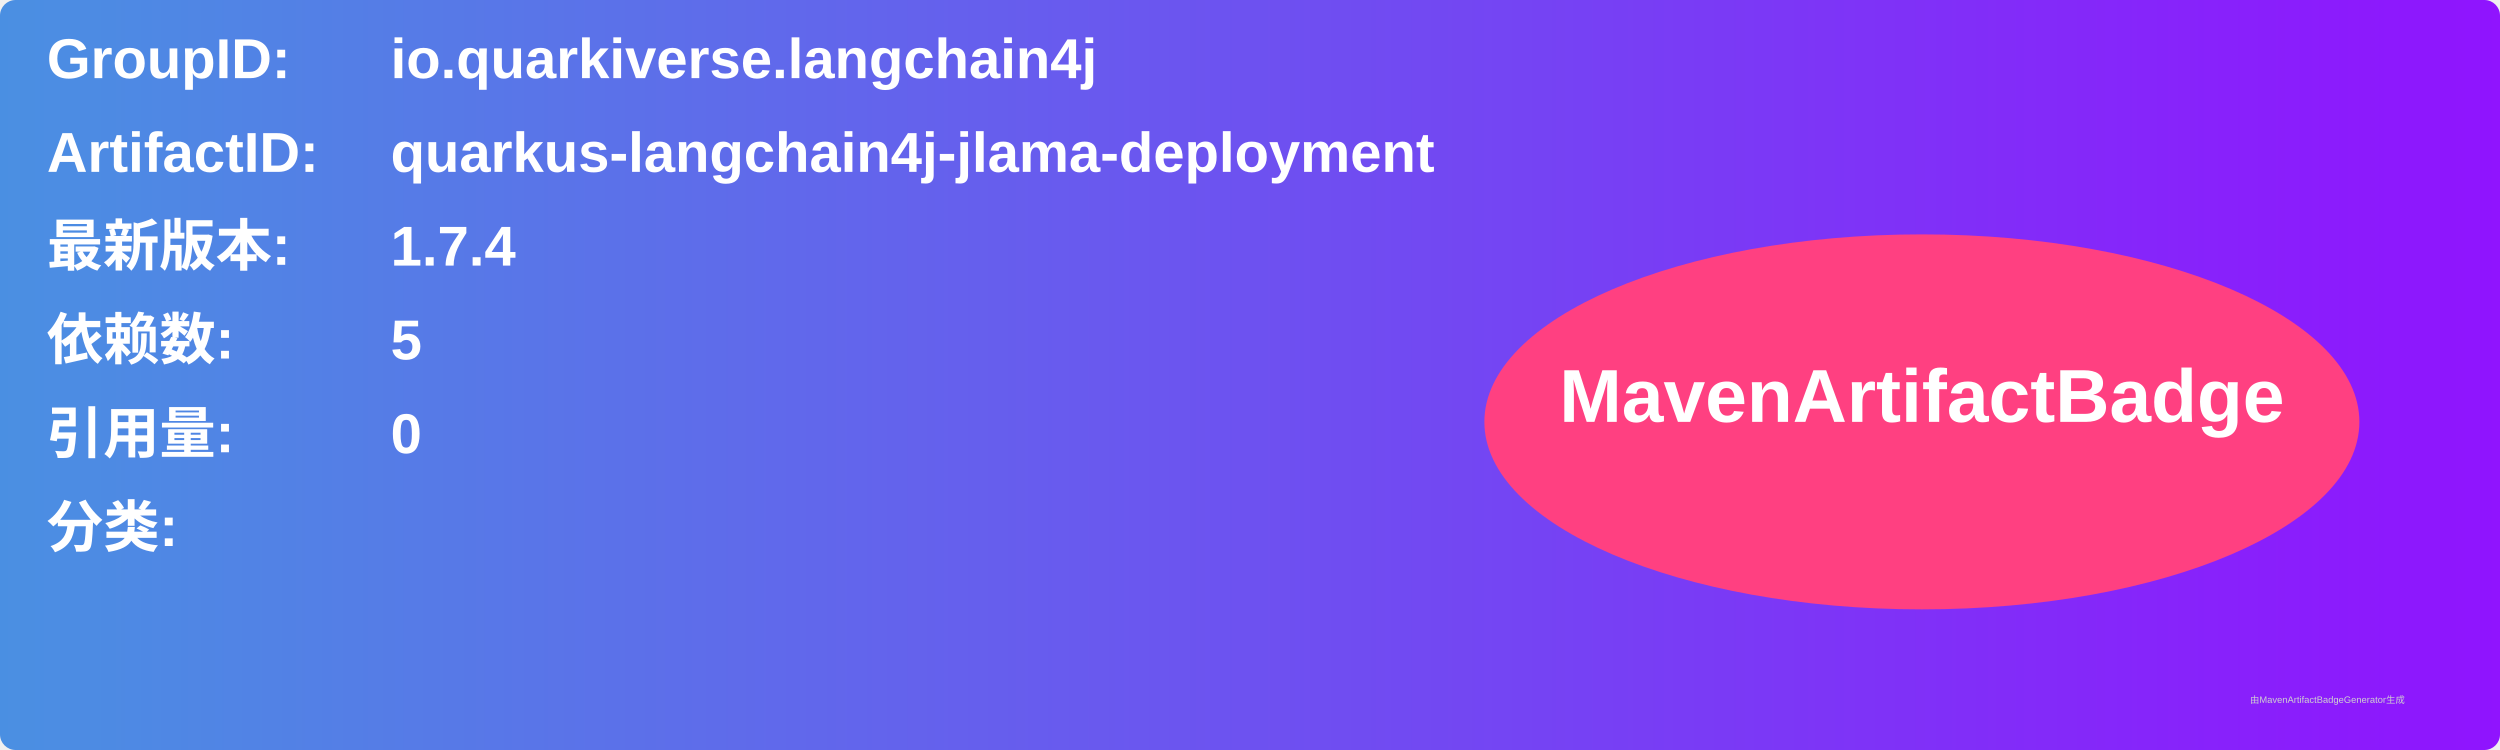
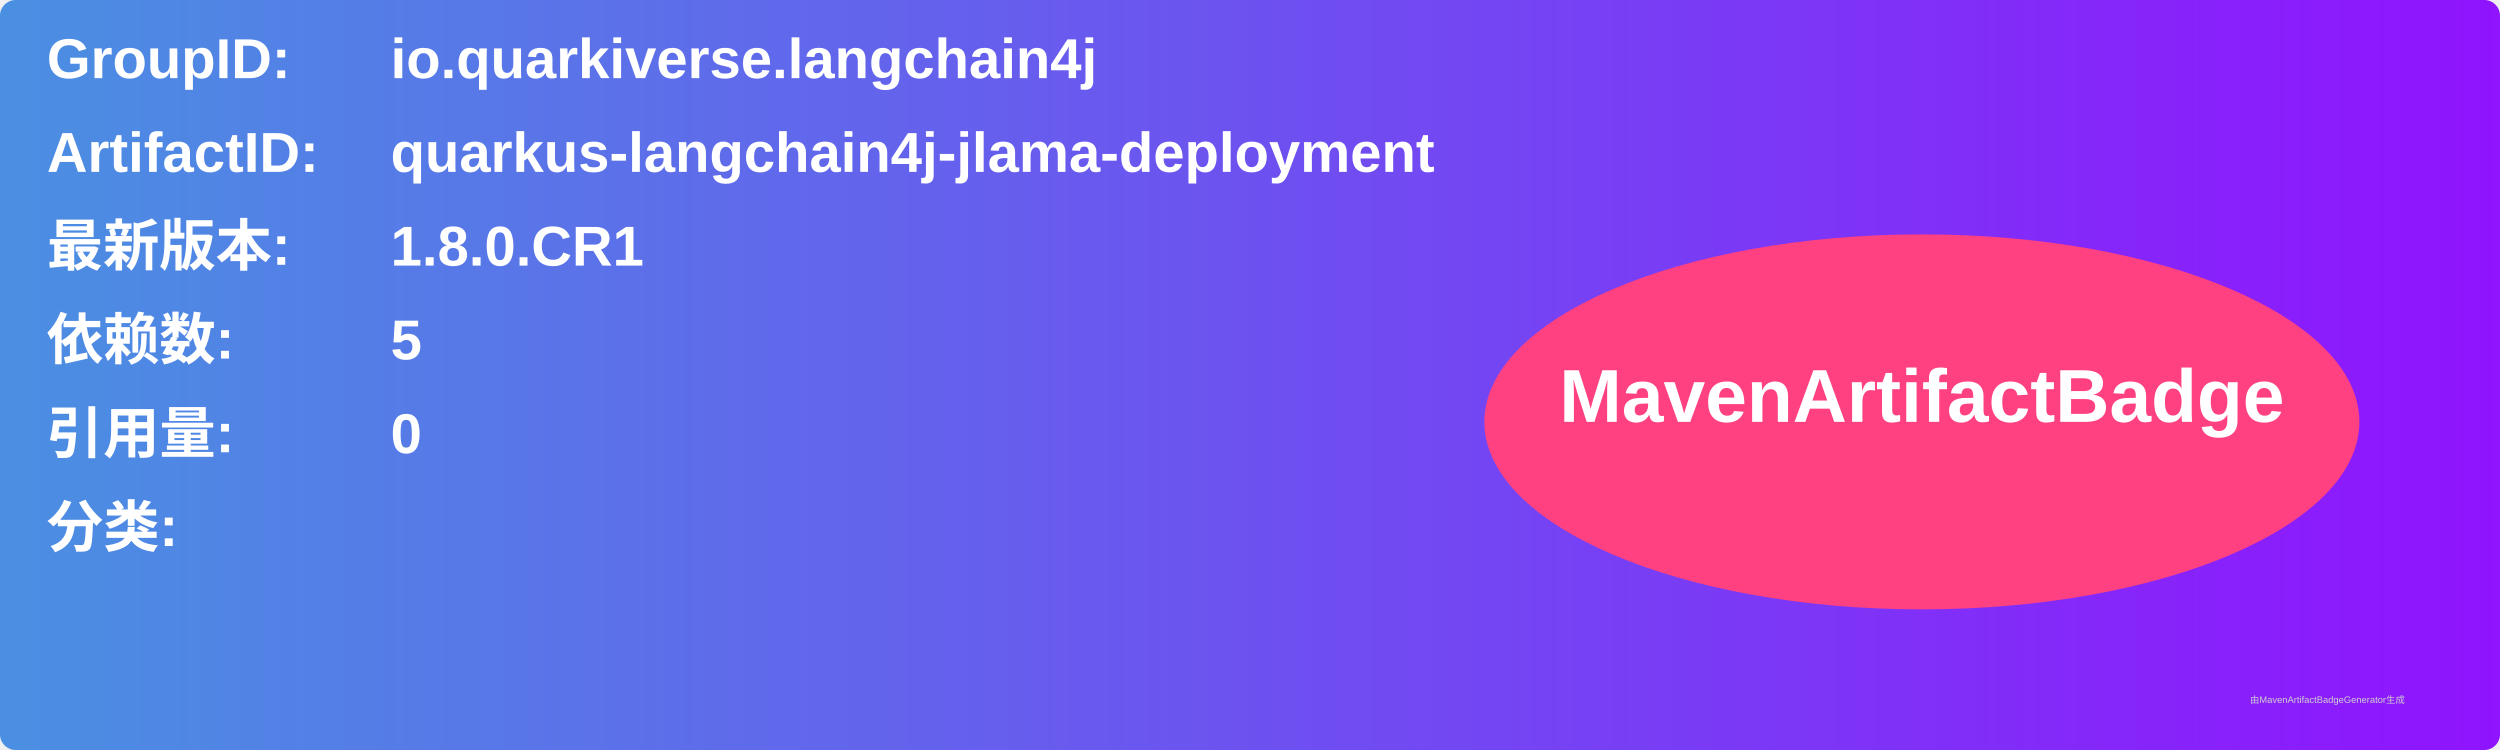
<svg xmlns="http://www.w3.org/2000/svg" width="800" height="240" viewBox="0 0 800 240">
  <linearGradient id="grad" x1="0%" y1="0%" x2="100%" y2="0%">
    <stop offset="0%" stop-color="#4a90e2" />
    <stop offset="100%" stop-color="#9013fe" />
  </linearGradient>
  <rect width="100%" height="100%" rx="5" ry="5" fill="url(#grad)" />
  <g transform="translate(15, 15)">
    <text x="0" y="10" font-family="Arial" font-size="18" fill="white" font-weight="bold" width="260">GroupID:</text>
    <text x="110" y="10" font-family="Arial" font-size="18" fill="white" font-weight="bold" width="460">io.quarkiverse.langchain4j</text>
    <text x="0" y="40" font-family="Arial" font-size="18" fill="white" font-weight="bold" width="260">ArtifactID:</text>
    <text x="110" y="40" font-family="Arial" font-size="18" fill="white" font-weight="bold" width="460">quarkus-langchain4j-jlama-deployment</text>
    <text x="0" y="70" font-family="Arial" font-size="18" fill="white" font-weight="bold">最新版本:</text>
    <text x="110" y="70" font-family="Arial" font-size="18" fill="white" font-weight="bold">
-       <tspan font-weight="bold">1.7.4</tspan>
+       <tspan font-weight="bold">1.8.0.CR1</tspan>
    </text>
    <text x="0" y="100" font-family="Arial" font-size="18" fill="white" font-weight="bold">依赖数: </text>
    <text x="110" y="100" font-family="Arial" font-size="18" fill="white">
      <tspan font-weight="bold">5</tspan>
    </text>
    <text x="0" y="130" font-family="Arial" font-size="18" fill="white" font-weight="bold">引用量: </text>
    <text x="110" y="130" font-family="Arial" font-size="18" fill="white">
      <tspan font-weight="bold">0</tspan>
    </text>
    <text x="0" y="160" font-family="Arial" font-size="18" fill="white" font-weight="bold">分类:</text>
    <text x="10" y="190" font-family="Arial" font-size="10" fill="white">
      <tspan font-weight="bold" />
    </text>
    <ellipse cx="600" cy="120" rx="140" ry="60" fill="#ff4081" />
    <text x="600" y="120" text-anchor="middle" font-family="Arial" font-size="24" fill="white" font-weight="bold">MavenArtifactBadge</text>
  </g>
  <text x="720" y="225" font-family="Arial" font-size="3" fill="#d0d0d0">由MavenArtifactBadgeGenerator生成</text>
</svg>
